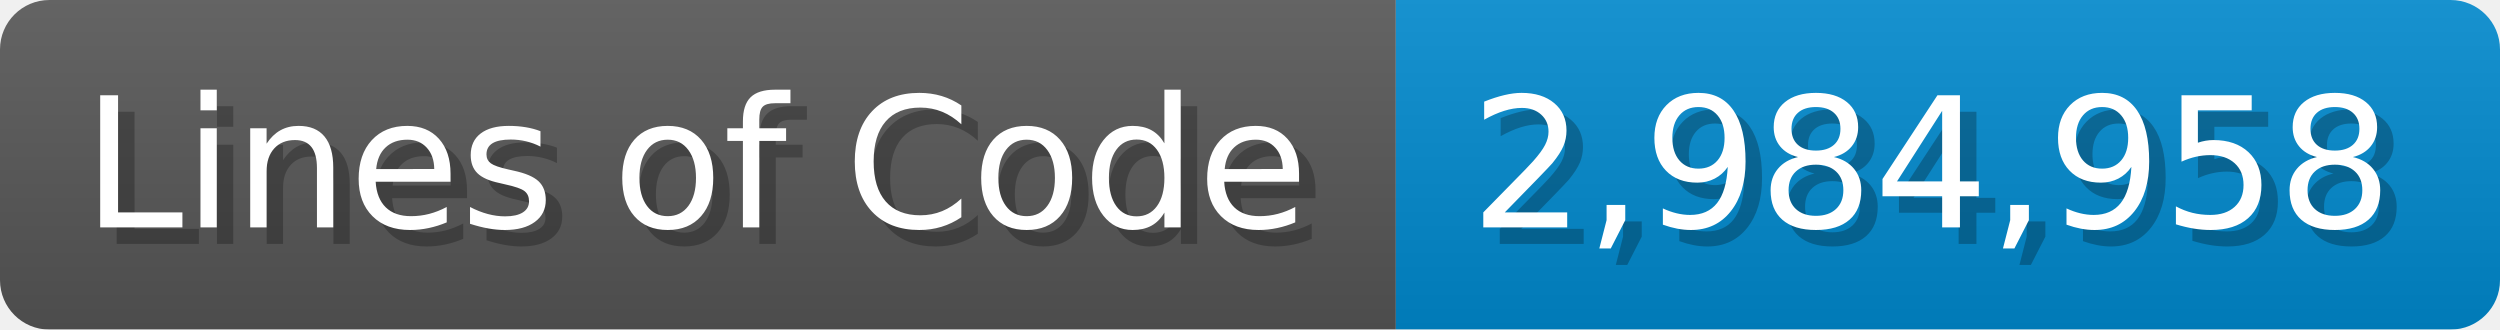
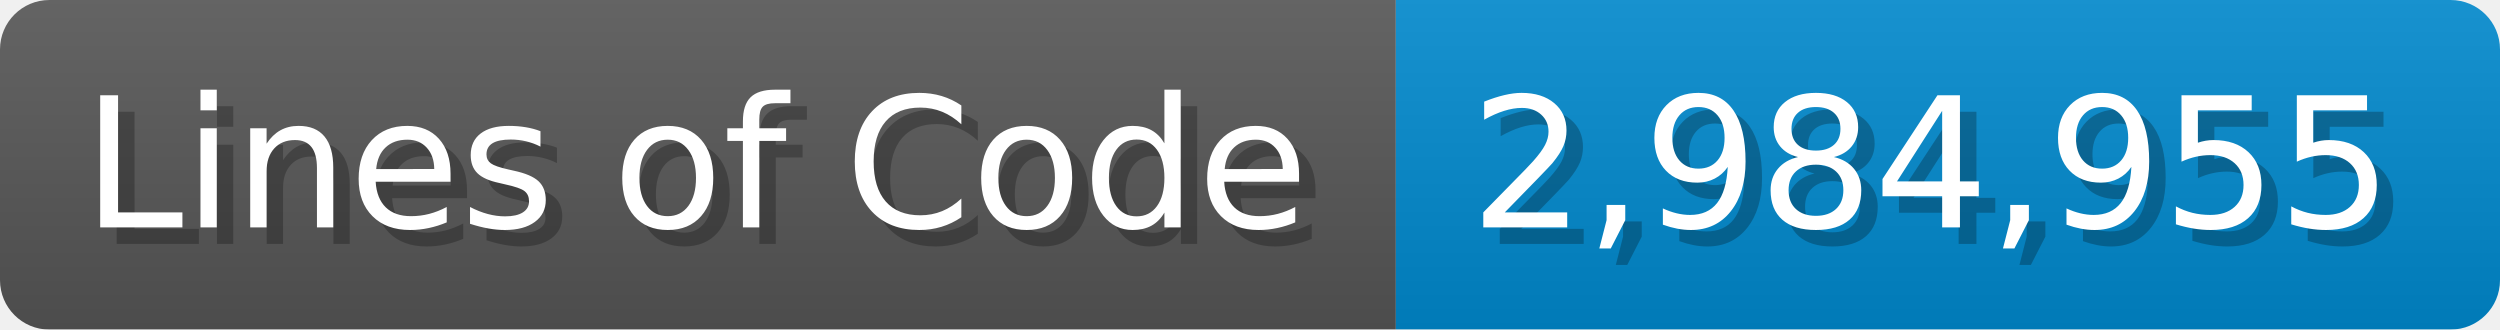
<svg xmlns="http://www.w3.org/2000/svg" width="151.7" height="20" viewBox="0 0 1517 200">
  <linearGradient id="a" x2="0" y2="100%">
    <stop offset="0" stop-opacity=".1" stop-color="#EEE" />
    <stop offset="1" stop-opacity=".1" />
  </linearGradient>
  <mask id="m">
    <rect width="1517" height="200" rx="30" fill="#FFF" />
  </mask>
  <g mask="url(#m)">
    <rect width="847" height="200" fill="#555" />
    <rect width="670" height="200" fill="#08C" x="847" />
    <rect width="1517" height="200" fill="url(#a)" />
  </g>
  <g fill="#fff" text-anchor="start" font-family="Verdana,DejaVu Sans,sans-serif" font-size="110">
    <text x="60" y="148" textLength="747" fill="#000" opacity="0.25">Lines of Code</text>
    <text x="50" y="138" textLength="747">Lines of Code</text>
-     <text x="902" y="148" textLength="570" fill="#000" opacity="0.25">2,984,958</text>
-     <text x="892" y="138" textLength="570">2,984,958</text>
+     <text x="902" y="148" textLength="570" fill="#000" opacity="0.25">2,984,955</text>
+     <text x="892" y="138" textLength="570">2,984,955</text>
  </g>
</svg>
